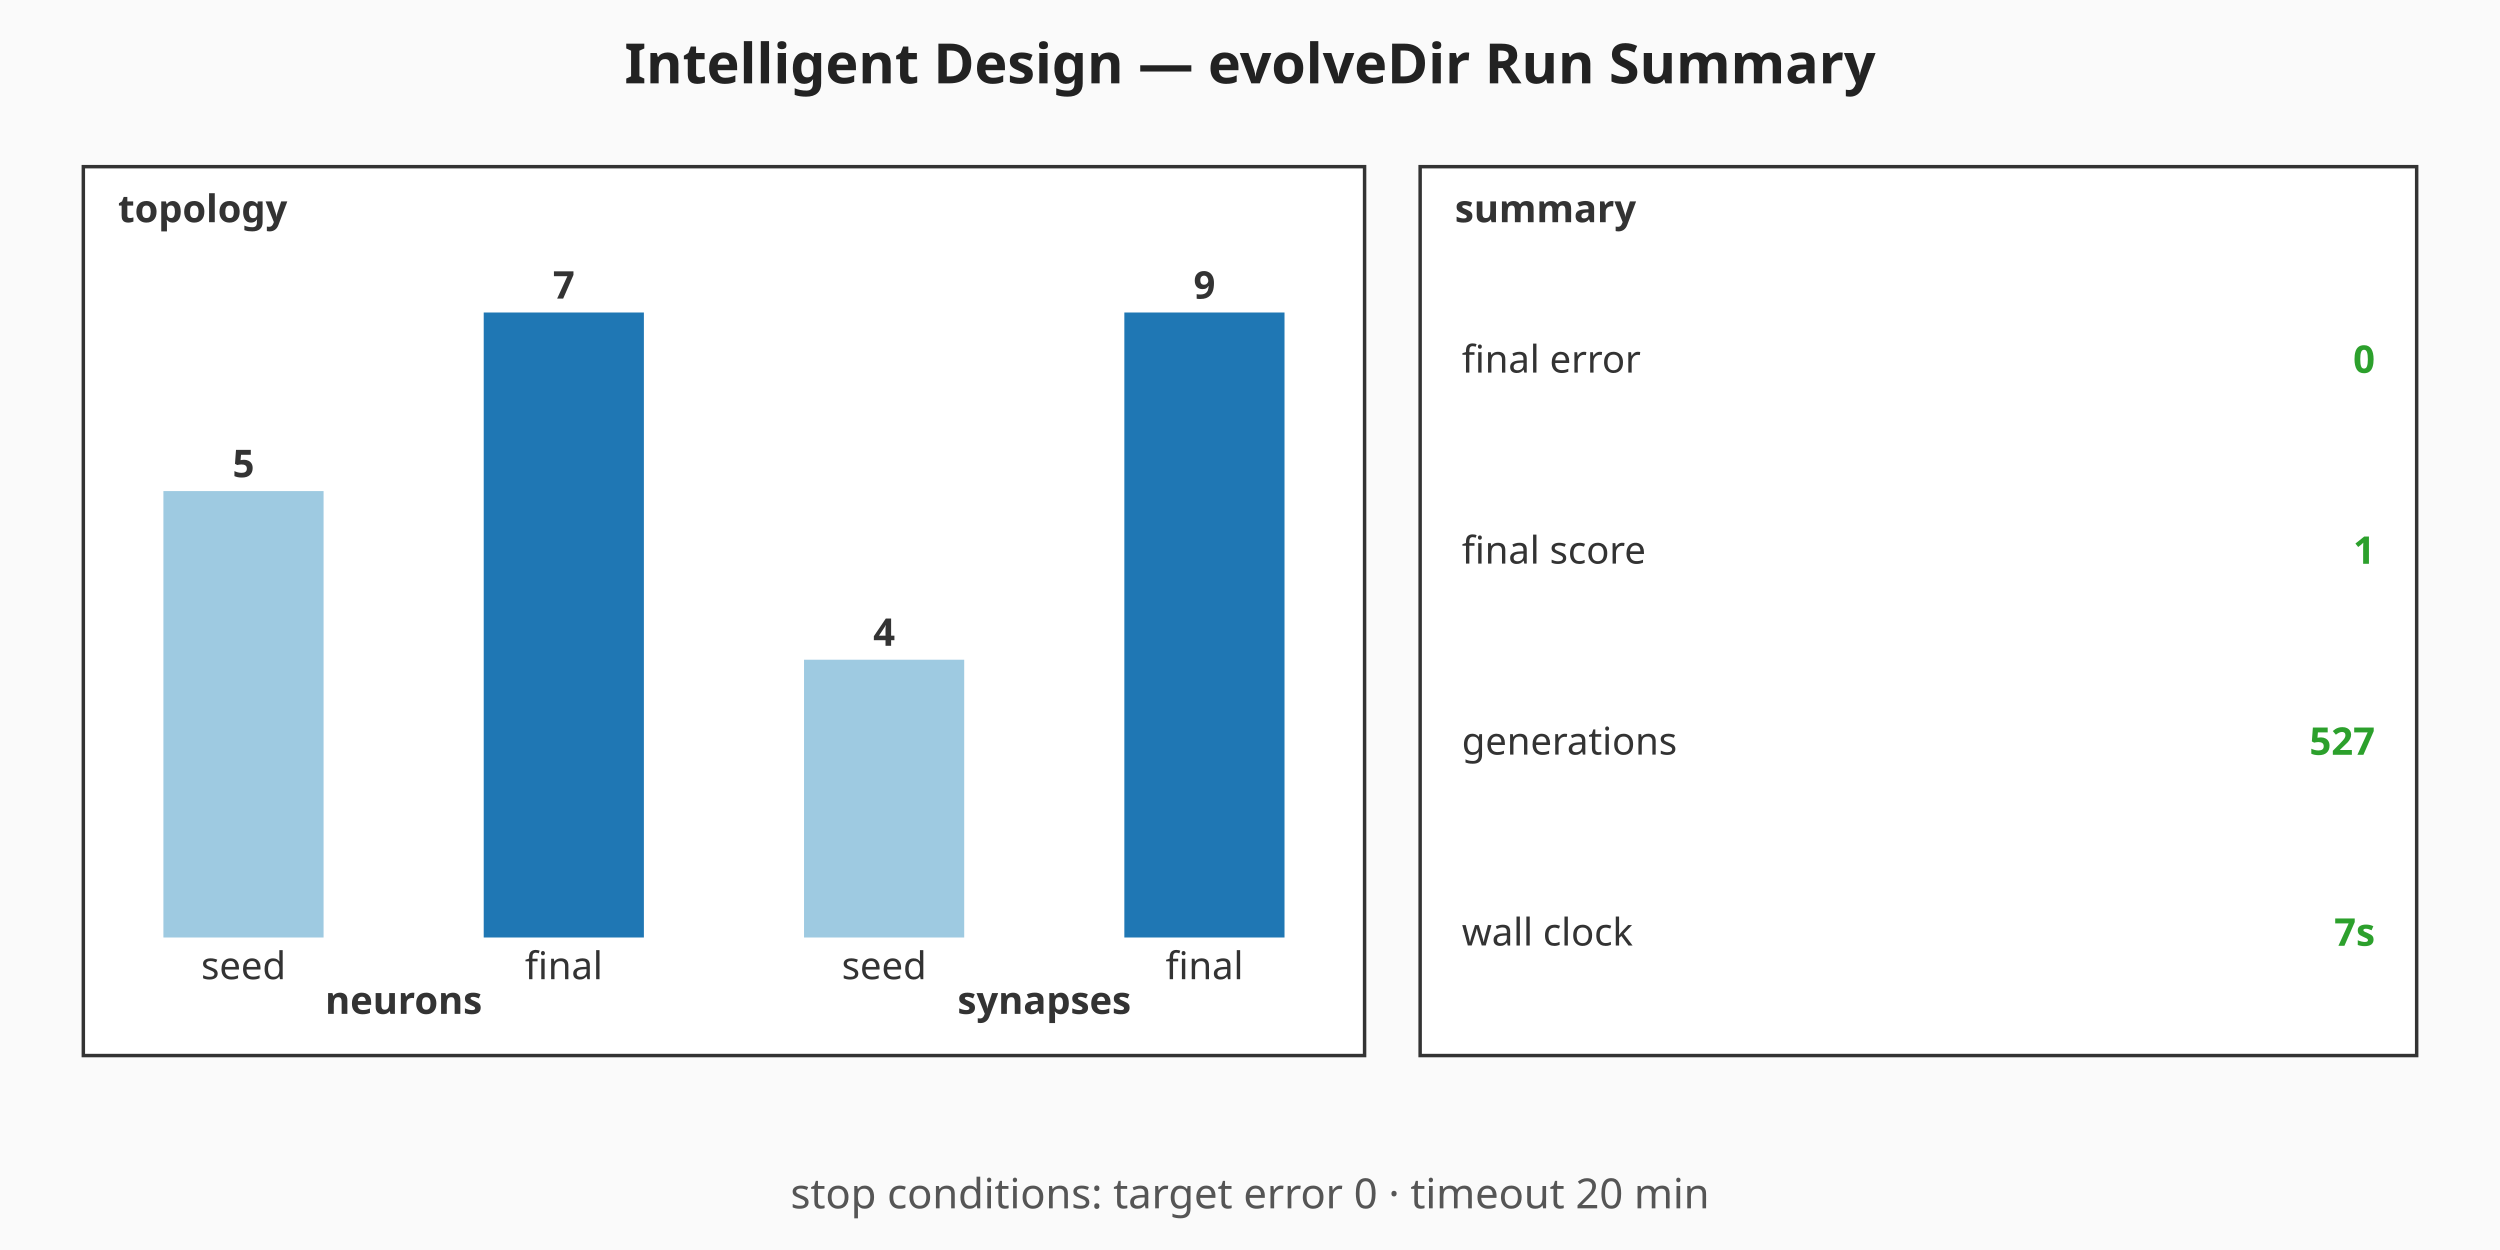
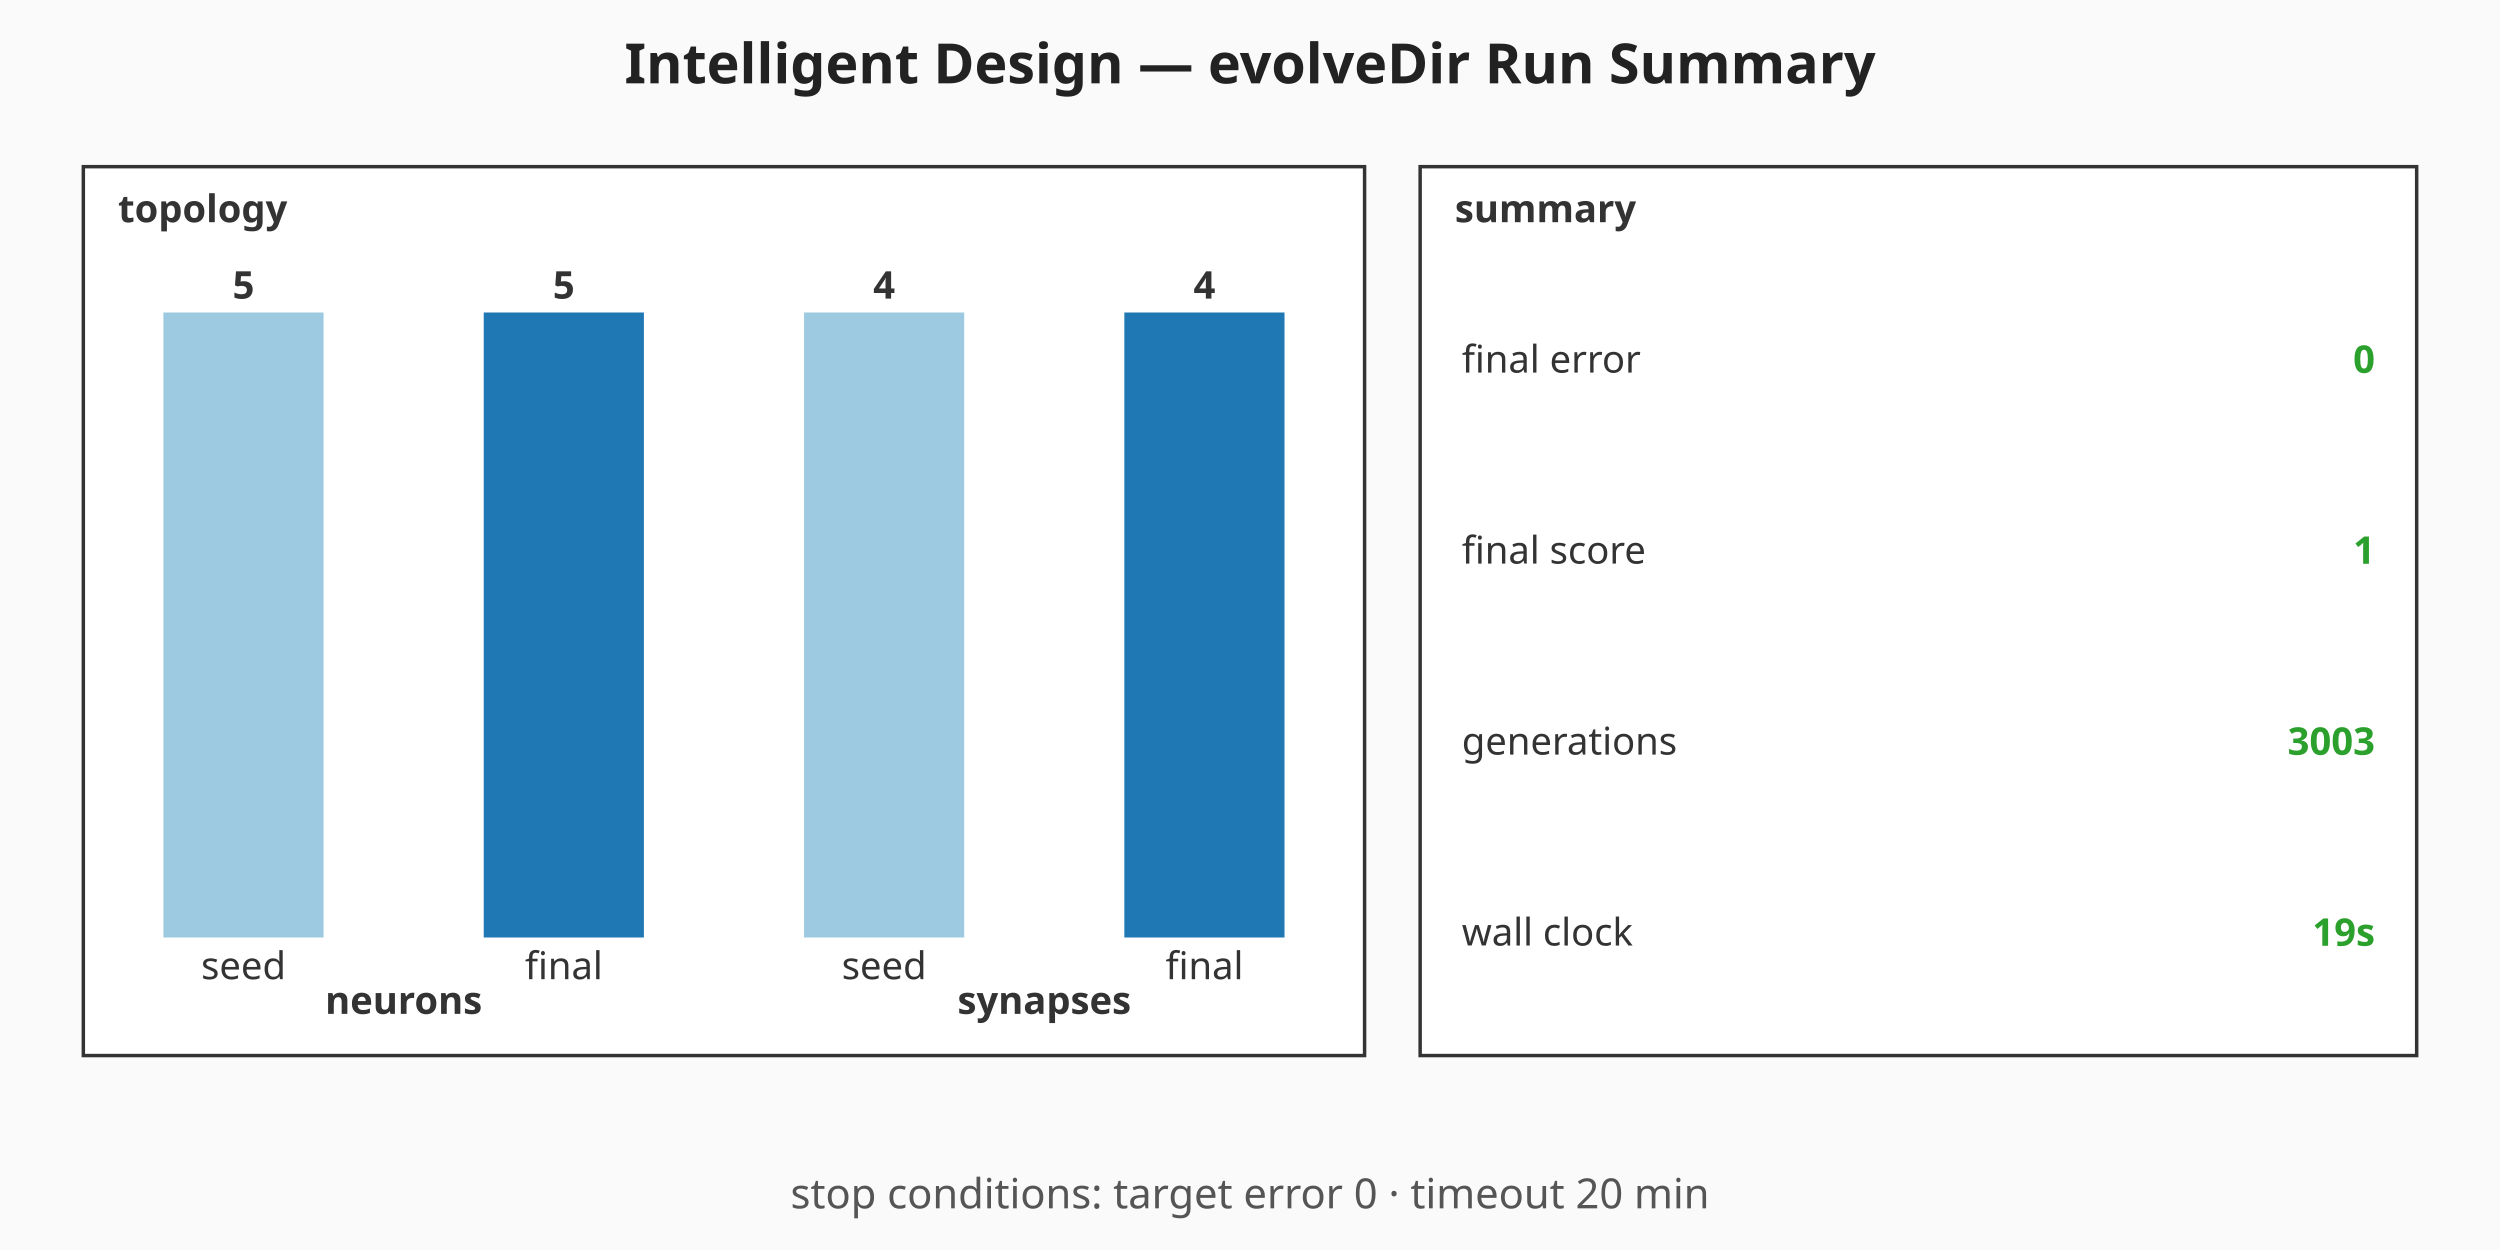
<svg xmlns="http://www.w3.org/2000/svg" viewBox="0 0 720 360" width="720" height="360" role="img" aria-label="Intelligent Design — evolveDir Run Summary summary chart">
  <rect width="720" height="360" fill="#fafafa" />
  <text x="360" y="24" text-anchor="middle" font-family="sans-serif" font-size="16" font-weight="bold" fill="#222">Intelligent Design — evolveDir Run Summary</text>
  <g class="topology" font-family="sans-serif" font-size="11" fill="#333">
    <rect x="24" y="48" width="369" height="256" fill="#ffffff" stroke="#333" stroke-width="1" />
    <text x="34" y="64" font-weight="bold">topology</text>
-     <rect class="topo-bar topo-bar-seed-neurons" x="47.06" y="141.43" width="46.13" height="128.57" fill="#9ecae1" />
-     <text x="70.13" y="137.43" text-anchor="middle" font-weight="bold">5</text>
+     <rect class="topo-bar topo-bar-seed-neurons" x="47.06" y="90" width="46.13" height="180" fill="#9ecae1" />
+     <text x="70.13" y="86" text-anchor="middle" font-weight="bold">5</text>
    <text x="70.13" y="282" text-anchor="middle">seed</text>
    <rect class="topo-bar topo-bar-final-neurons" x="139.31" y="90" width="46.13" height="180" fill="#1f77b4" />
-     <text x="162.38" y="86" text-anchor="middle" font-weight="bold">7</text>
+     <text x="162.38" y="86" text-anchor="middle" font-weight="bold">5</text>
    <text x="162.38" y="282" text-anchor="middle">final</text>
    <text x="116.25" y="292" text-anchor="middle" font-weight="bold">neurons</text>
-     <rect class="topo-bar topo-bar-seed-synapses" x="231.56" y="190" width="46.13" height="80" fill="#9ecae1" />
-     <text x="254.63" y="186" text-anchor="middle" font-weight="bold">4</text>
+     <rect class="topo-bar topo-bar-seed-synapses" x="231.56" y="90" width="46.13" height="180" fill="#9ecae1" />
+     <text x="254.63" y="86" text-anchor="middle" font-weight="bold">4</text>
    <text x="254.63" y="282" text-anchor="middle">seed</text>
    <rect class="topo-bar topo-bar-final-synapses" x="323.81" y="90" width="46.13" height="180" fill="#1f77b4" />
-     <text x="346.88" y="86" text-anchor="middle" font-weight="bold">9</text>
+     <text x="346.88" y="86" text-anchor="middle" font-weight="bold">4</text>
    <text x="346.88" y="282" text-anchor="middle">final</text>
    <text x="300.75" y="292" text-anchor="middle" font-weight="bold">synapses</text>
  </g>
  <g class="callouts" font-family="sans-serif" font-size="11" fill="#333">
    <rect x="409" y="48" width="287" height="256" fill="#ffffff" stroke="#333" stroke-width="1" />
    <text x="419" y="64" font-weight="bold">summary</text>
    <text class="callout-label" x="421" y="103.5" dominant-baseline="middle">final error</text>
    <text class="callout-value" x="684" y="103.5" text-anchor="end" dominant-baseline="middle" font-weight="bold" fill="#2ca02c">0</text>
    <text class="callout-label" x="421" y="158.5" dominant-baseline="middle">final score</text>
    <text class="callout-value" x="684" y="158.5" text-anchor="end" dominant-baseline="middle" font-weight="bold" fill="#2ca02c">1</text>
    <text class="callout-label" x="421" y="213.5" dominant-baseline="middle">generations</text>
-     <text class="callout-value" x="684" y="213.5" text-anchor="end" dominant-baseline="middle" font-weight="bold" fill="#2ca02c">527</text>
+     <text class="callout-value" x="684" y="213.5" text-anchor="end" dominant-baseline="middle" font-weight="bold" fill="#2ca02c">3003</text>
    <text class="callout-label" x="421" y="268.5" dominant-baseline="middle">wall clock</text>
-     <text class="callout-value" x="684" y="268.5" text-anchor="end" dominant-baseline="middle" font-weight="bold" fill="#2ca02c">7s</text>
+     <text class="callout-value" x="684" y="268.5" text-anchor="end" dominant-baseline="middle" font-weight="bold" fill="#2ca02c">19s</text>
  </g>
  <g class="caption" font-family="sans-serif" font-size="12" fill="#555">
    <text x="360" y="348" text-anchor="middle">stop conditions: target error 0 · timeout 20 min</text>
  </g>
</svg>
